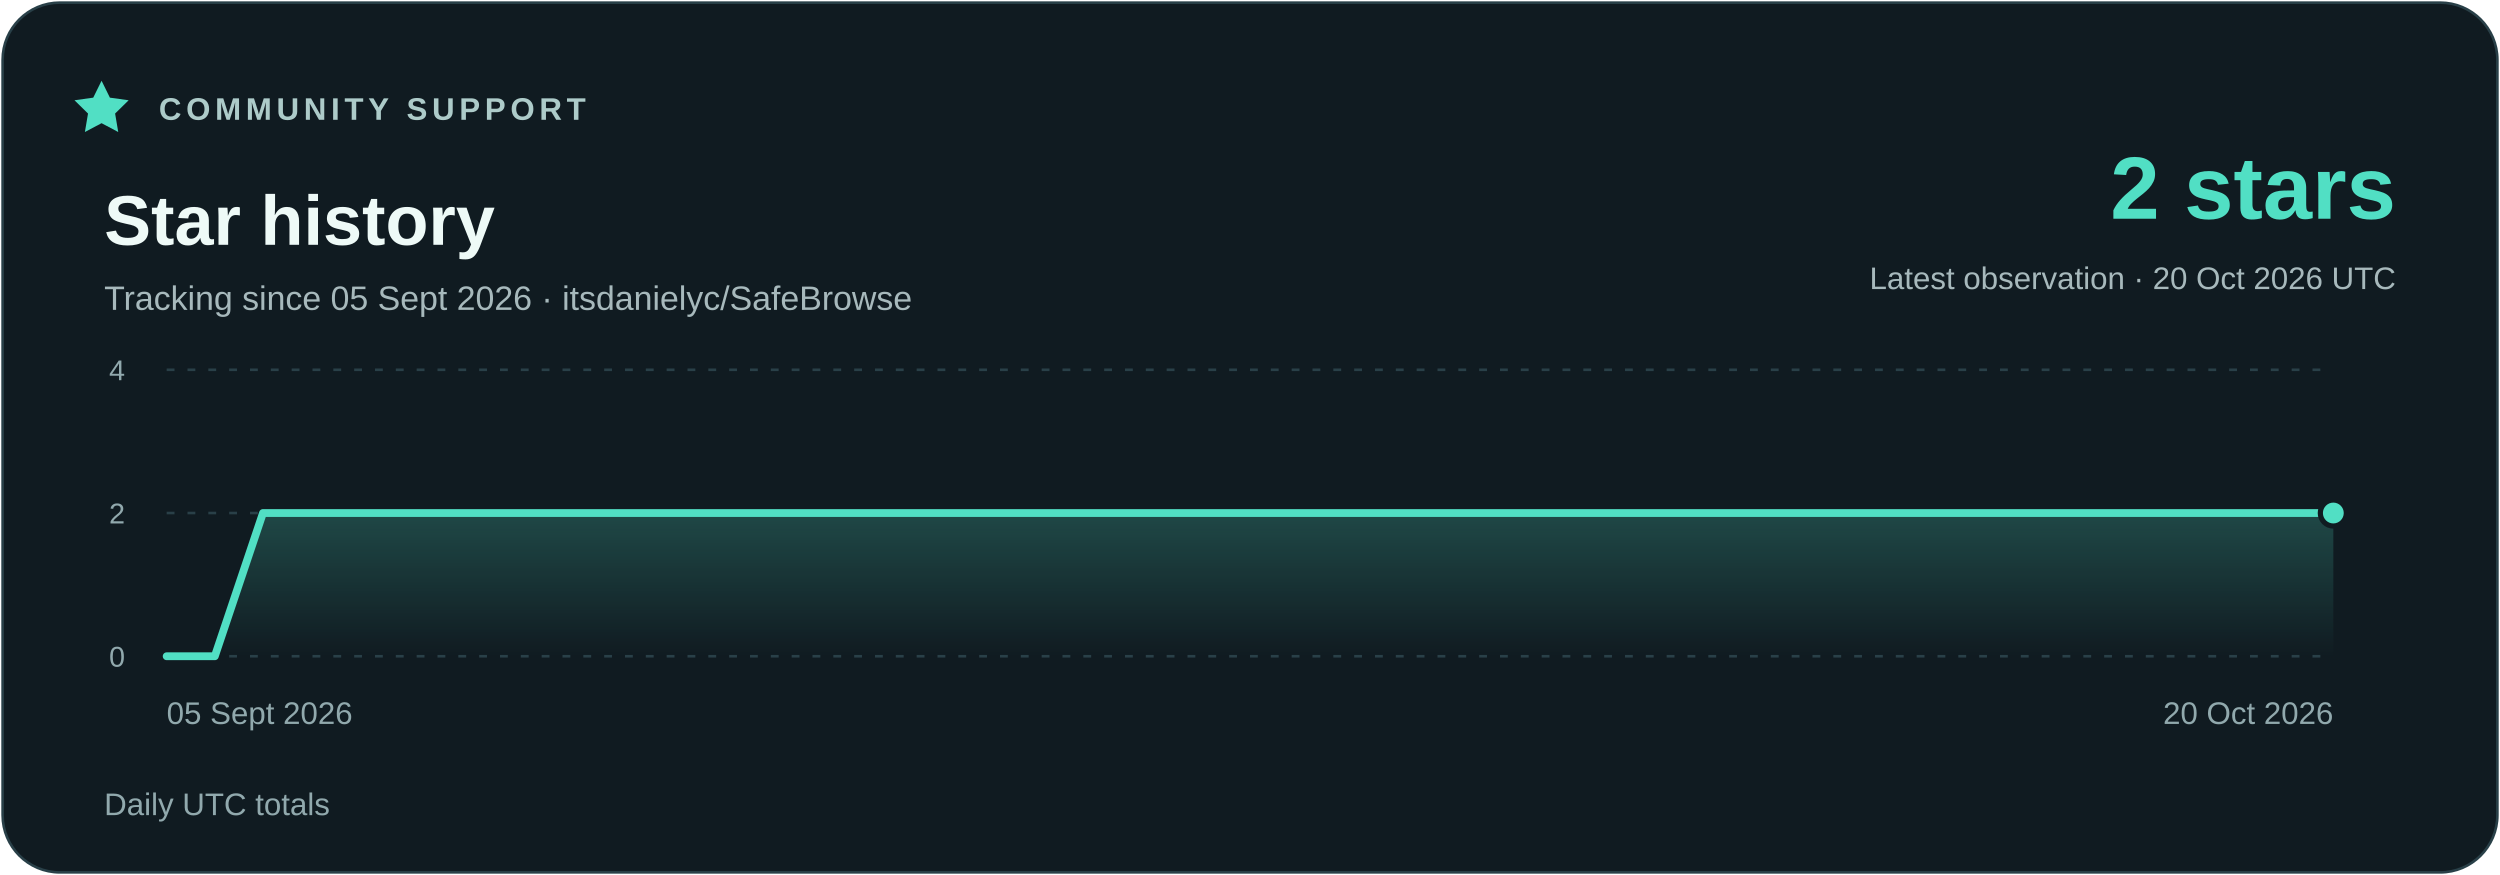
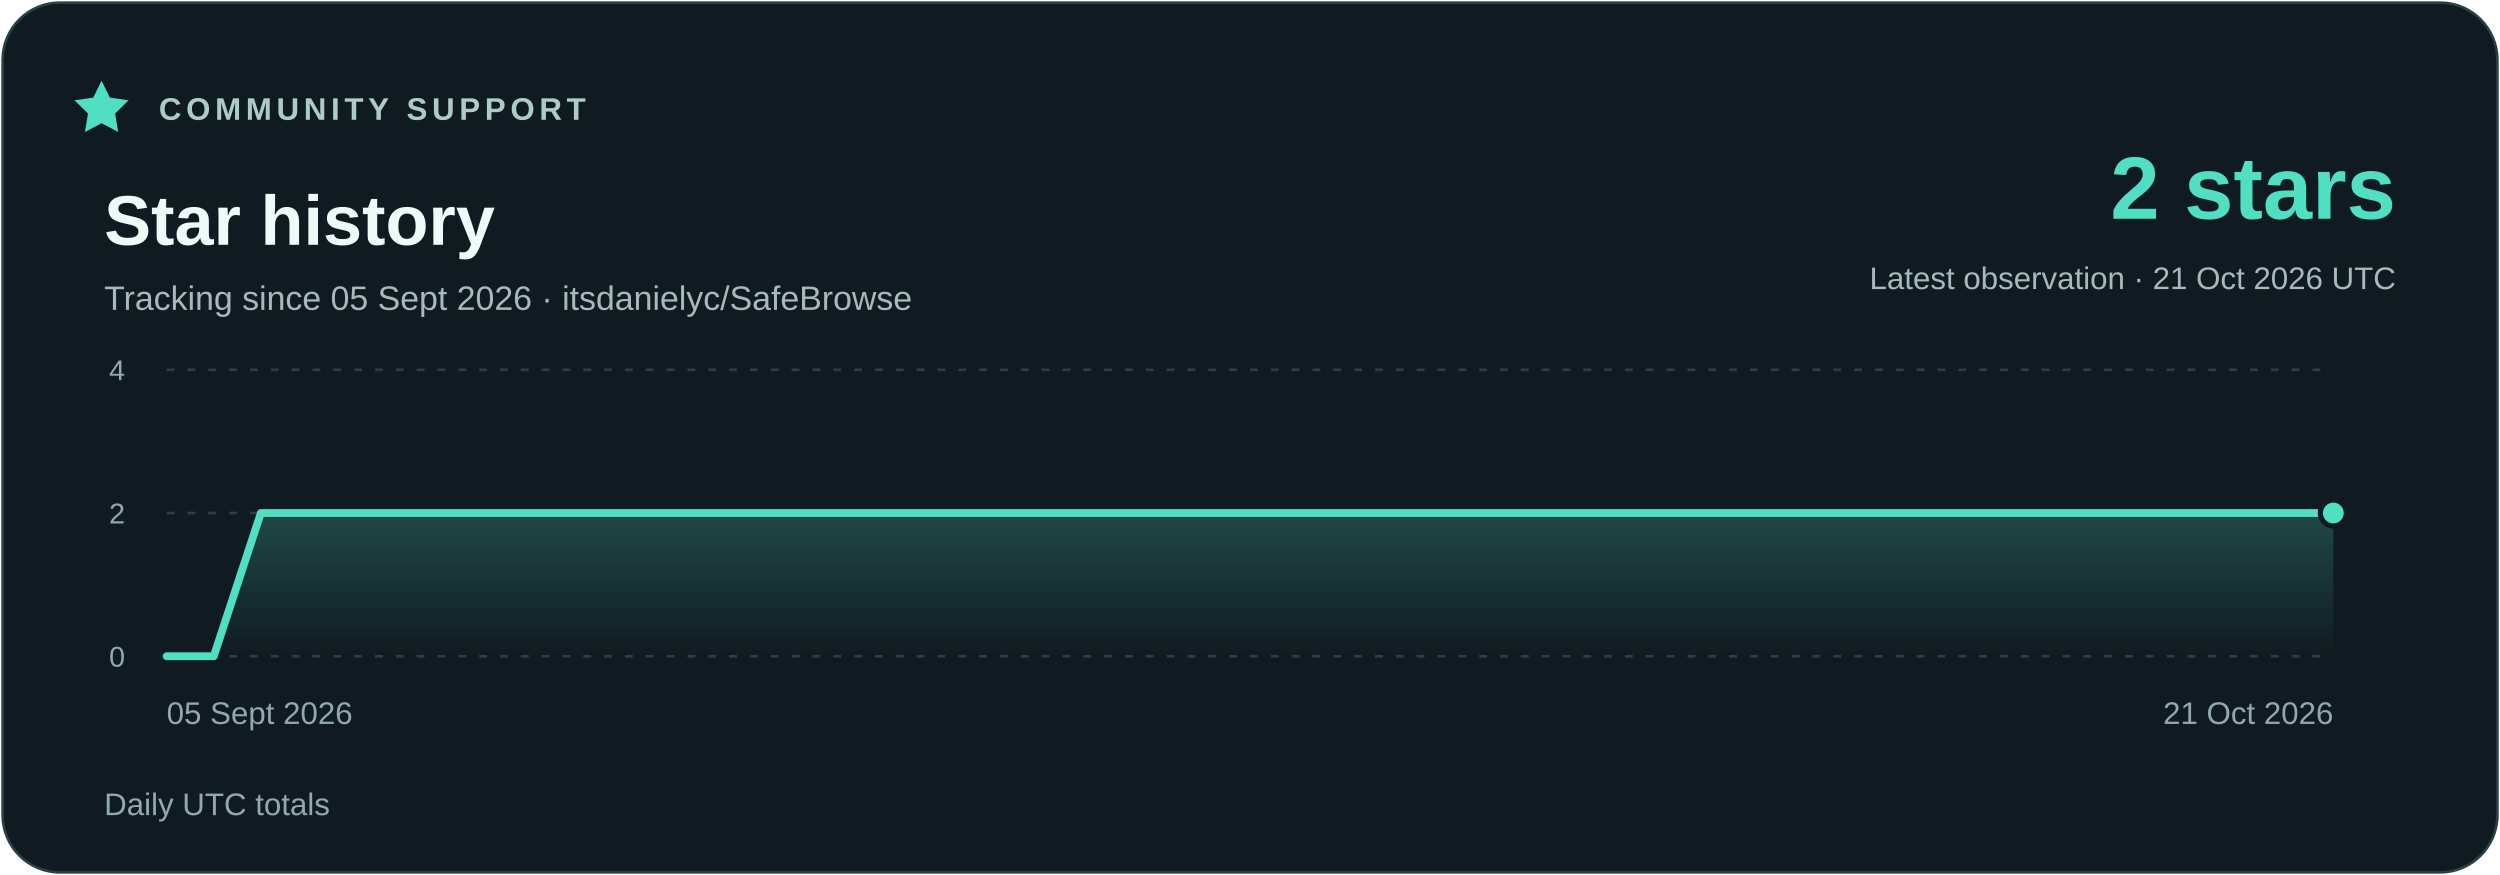
<svg xmlns="http://www.w3.org/2000/svg" width="960" height="336" viewBox="0 0 960 336" role="img" aria-labelledby="title description">
  <defs>
    <linearGradient id="area" x1="0" y1="0" x2="0" y2="1">
      <stop stop-color="#51dfc4" stop-opacity=".23" />
      <stop offset="1" stop-color="#51dfc4" stop-opacity="0" />
    </linearGradient>
  </defs>
  <rect x="1" y="1" width="958" height="334" rx="22" fill="#101b21" stroke="#294048" />
  <g font-family="Segoe UI,Arial,sans-serif">
    <path d="m39 31 3.2 6.5 7.2 1-5.2 5.1 1.2 7.1-6.4-3.4-6.4 3.4 1.2-7.1-5.2-5.1 7.2-1z" fill="#51dfc4" />
    <text x="61" y="46" fill="#adcbc9" font-size="12" font-weight="700" letter-spacing="1.8">COMMUNITY SUPPORT</text>
    <text x="40" y="94" fill="#eefaf7" font-size="27" font-weight="700">Star history</text>
    <text x="40" y="119" fill="#a7b9bc" font-size="13">Tracking since 05 Sept 2026 · itsdanielyc/SafeBrowse</text>
    <text x="920" y="84" fill="#51dfc4" font-size="34" font-weight="700" text-anchor="end">2 stars</text>
-     <text x="920" y="111" fill="#a7b9bc" font-size="12" text-anchor="end">Latest observation · 20 Oct 2026 UTC</text>
+     <text x="920" y="111" fill="#a7b9bc" font-size="12" text-anchor="end">Latest observation · 21 Oct 2026 UTC</text>
    <path d="M64 252H896" stroke="#294048" stroke-dasharray="3 5" />
    <text x="48" y="256" fill="#91a9ad" font-size="11" text-anchor="end">0</text>
    <path d="M64 197H896" stroke="#294048" stroke-dasharray="3 5" />
    <text x="48" y="201" fill="#91a9ad" font-size="11" text-anchor="end">2</text>
    <path d="M64 142H896" stroke="#294048" stroke-dasharray="3 5" />
    <text x="48" y="146" fill="#91a9ad" font-size="11" text-anchor="end">4</text>
-     <polygon points="64,252 64.00,252.00 82.49,252.00 100.98,197.00 119.47,197.00 137.96,197.00 156.44,197.00 174.93,197.00 193.42,197.00 211.91,197.00 230.40,197.00 248.89,197.00 267.38,197.00 285.87,197.00 304.36,197.00 322.84,197.00 341.33,197.00 359.82,197.00 378.31,197.00 396.80,197.00 415.29,197.00 433.78,197.00 452.27,197.00 470.76,197.00 489.24,197.00 507.73,197.00 526.22,197.00 544.71,197.00 563.20,197.00 581.69,197.00 600.18,197.00 618.67,197.00 637.16,197.00 655.64,197.00 674.13,197.00 692.62,197.00 711.11,197.00 729.60,197.00 748.09,197.00 766.58,197.00 785.07,197.00 803.56,197.00 822.04,197.00 840.53,197.00 859.02,197.00 877.51,197.00 896.00,197.00 896,252" fill="url(#area)" />
-     <polyline points="64.00,252.00 82.49,252.00 100.98,197.00 119.47,197.00 137.96,197.00 156.44,197.00 174.93,197.00 193.42,197.00 211.91,197.00 230.40,197.00 248.89,197.00 267.38,197.00 285.87,197.00 304.36,197.00 322.84,197.00 341.33,197.00 359.82,197.00 378.31,197.00 396.80,197.00 415.29,197.00 433.78,197.00 452.27,197.00 470.76,197.00 489.24,197.00 507.73,197.00 526.22,197.00 544.71,197.00 563.20,197.00 581.69,197.00 600.18,197.00 618.67,197.00 637.16,197.00 655.64,197.00 674.13,197.00 692.62,197.00 711.11,197.00 729.60,197.00 748.09,197.00 766.58,197.00 785.07,197.00 803.56,197.00 822.04,197.00 840.53,197.00 859.02,197.00 877.51,197.00 896.00,197.00" fill="none" stroke="#51dfc4" stroke-width="3" stroke-linejoin="round" stroke-linecap="round" />
+     <polygon points="64,252 64.00,252.00 82.09,252.00 100.17,197.00 118.26,197.00 136.35,197.00 154.43,197.00 172.52,197.00 190.61,197.00 208.70,197.00 226.78,197.00 244.87,197.00 262.96,197.00 281.04,197.00 299.13,197.00 317.22,197.00 335.30,197.00 353.39,197.00 371.48,197.00 389.57,197.00 407.65,197.00 425.74,197.00 443.83,197.00 461.91,197.00 480.00,197.00 498.09,197.00 516.17,197.00 534.26,197.00 552.35,197.00 570.43,197.00 588.52,197.00 606.61,197.00 624.70,197.00 642.78,197.00 660.87,197.00 678.96,197.00 697.04,197.00 715.13,197.00 733.22,197.00 751.30,197.00 769.39,197.00 787.48,197.00 805.57,197.00 823.65,197.00 841.74,197.00 859.83,197.00 877.91,197.00 896.00,197.00 896,252" fill="url(#area)" />
+     <polyline points="64.00,252.00 82.09,252.00 100.17,197.00 118.26,197.00 136.35,197.00 154.43,197.00 172.52,197.00 190.61,197.00 208.70,197.00 226.78,197.00 244.87,197.00 262.96,197.00 281.04,197.00 299.13,197.00 317.22,197.00 335.30,197.00 353.39,197.00 371.48,197.00 389.57,197.00 407.65,197.00 425.74,197.00 443.83,197.00 461.91,197.00 480.00,197.00 498.09,197.00 516.17,197.00 534.26,197.00 552.35,197.00 570.43,197.00 588.52,197.00 606.61,197.00 624.70,197.00 642.78,197.00 660.87,197.00 678.96,197.00 697.04,197.00 715.13,197.00 733.22,197.00 751.30,197.00 769.39,197.00 787.48,197.00 805.57,197.00 823.65,197.00 841.74,197.00 859.83,197.00 877.91,197.00 896.00,197.00" fill="none" stroke="#51dfc4" stroke-width="3" stroke-linejoin="round" stroke-linecap="round" />
    <circle cx="896.00" cy="197.00" r="5" fill="#51dfc4" stroke="#101b21" stroke-width="2" />
    <text x="64" y="278" fill="#91a9ad" font-size="12" text-anchor="start">05 Sept 2026</text>
-     <text x="896" y="278" fill="#91a9ad" font-size="12" text-anchor="end">20 Oct 2026</text>
+     <text x="896" y="278" fill="#91a9ad" font-size="12" text-anchor="end">21 Oct 2026</text>
    <text x="40" y="313" fill="#91a9ad" font-size="12">Daily UTC totals</text>
  </g>
</svg>
